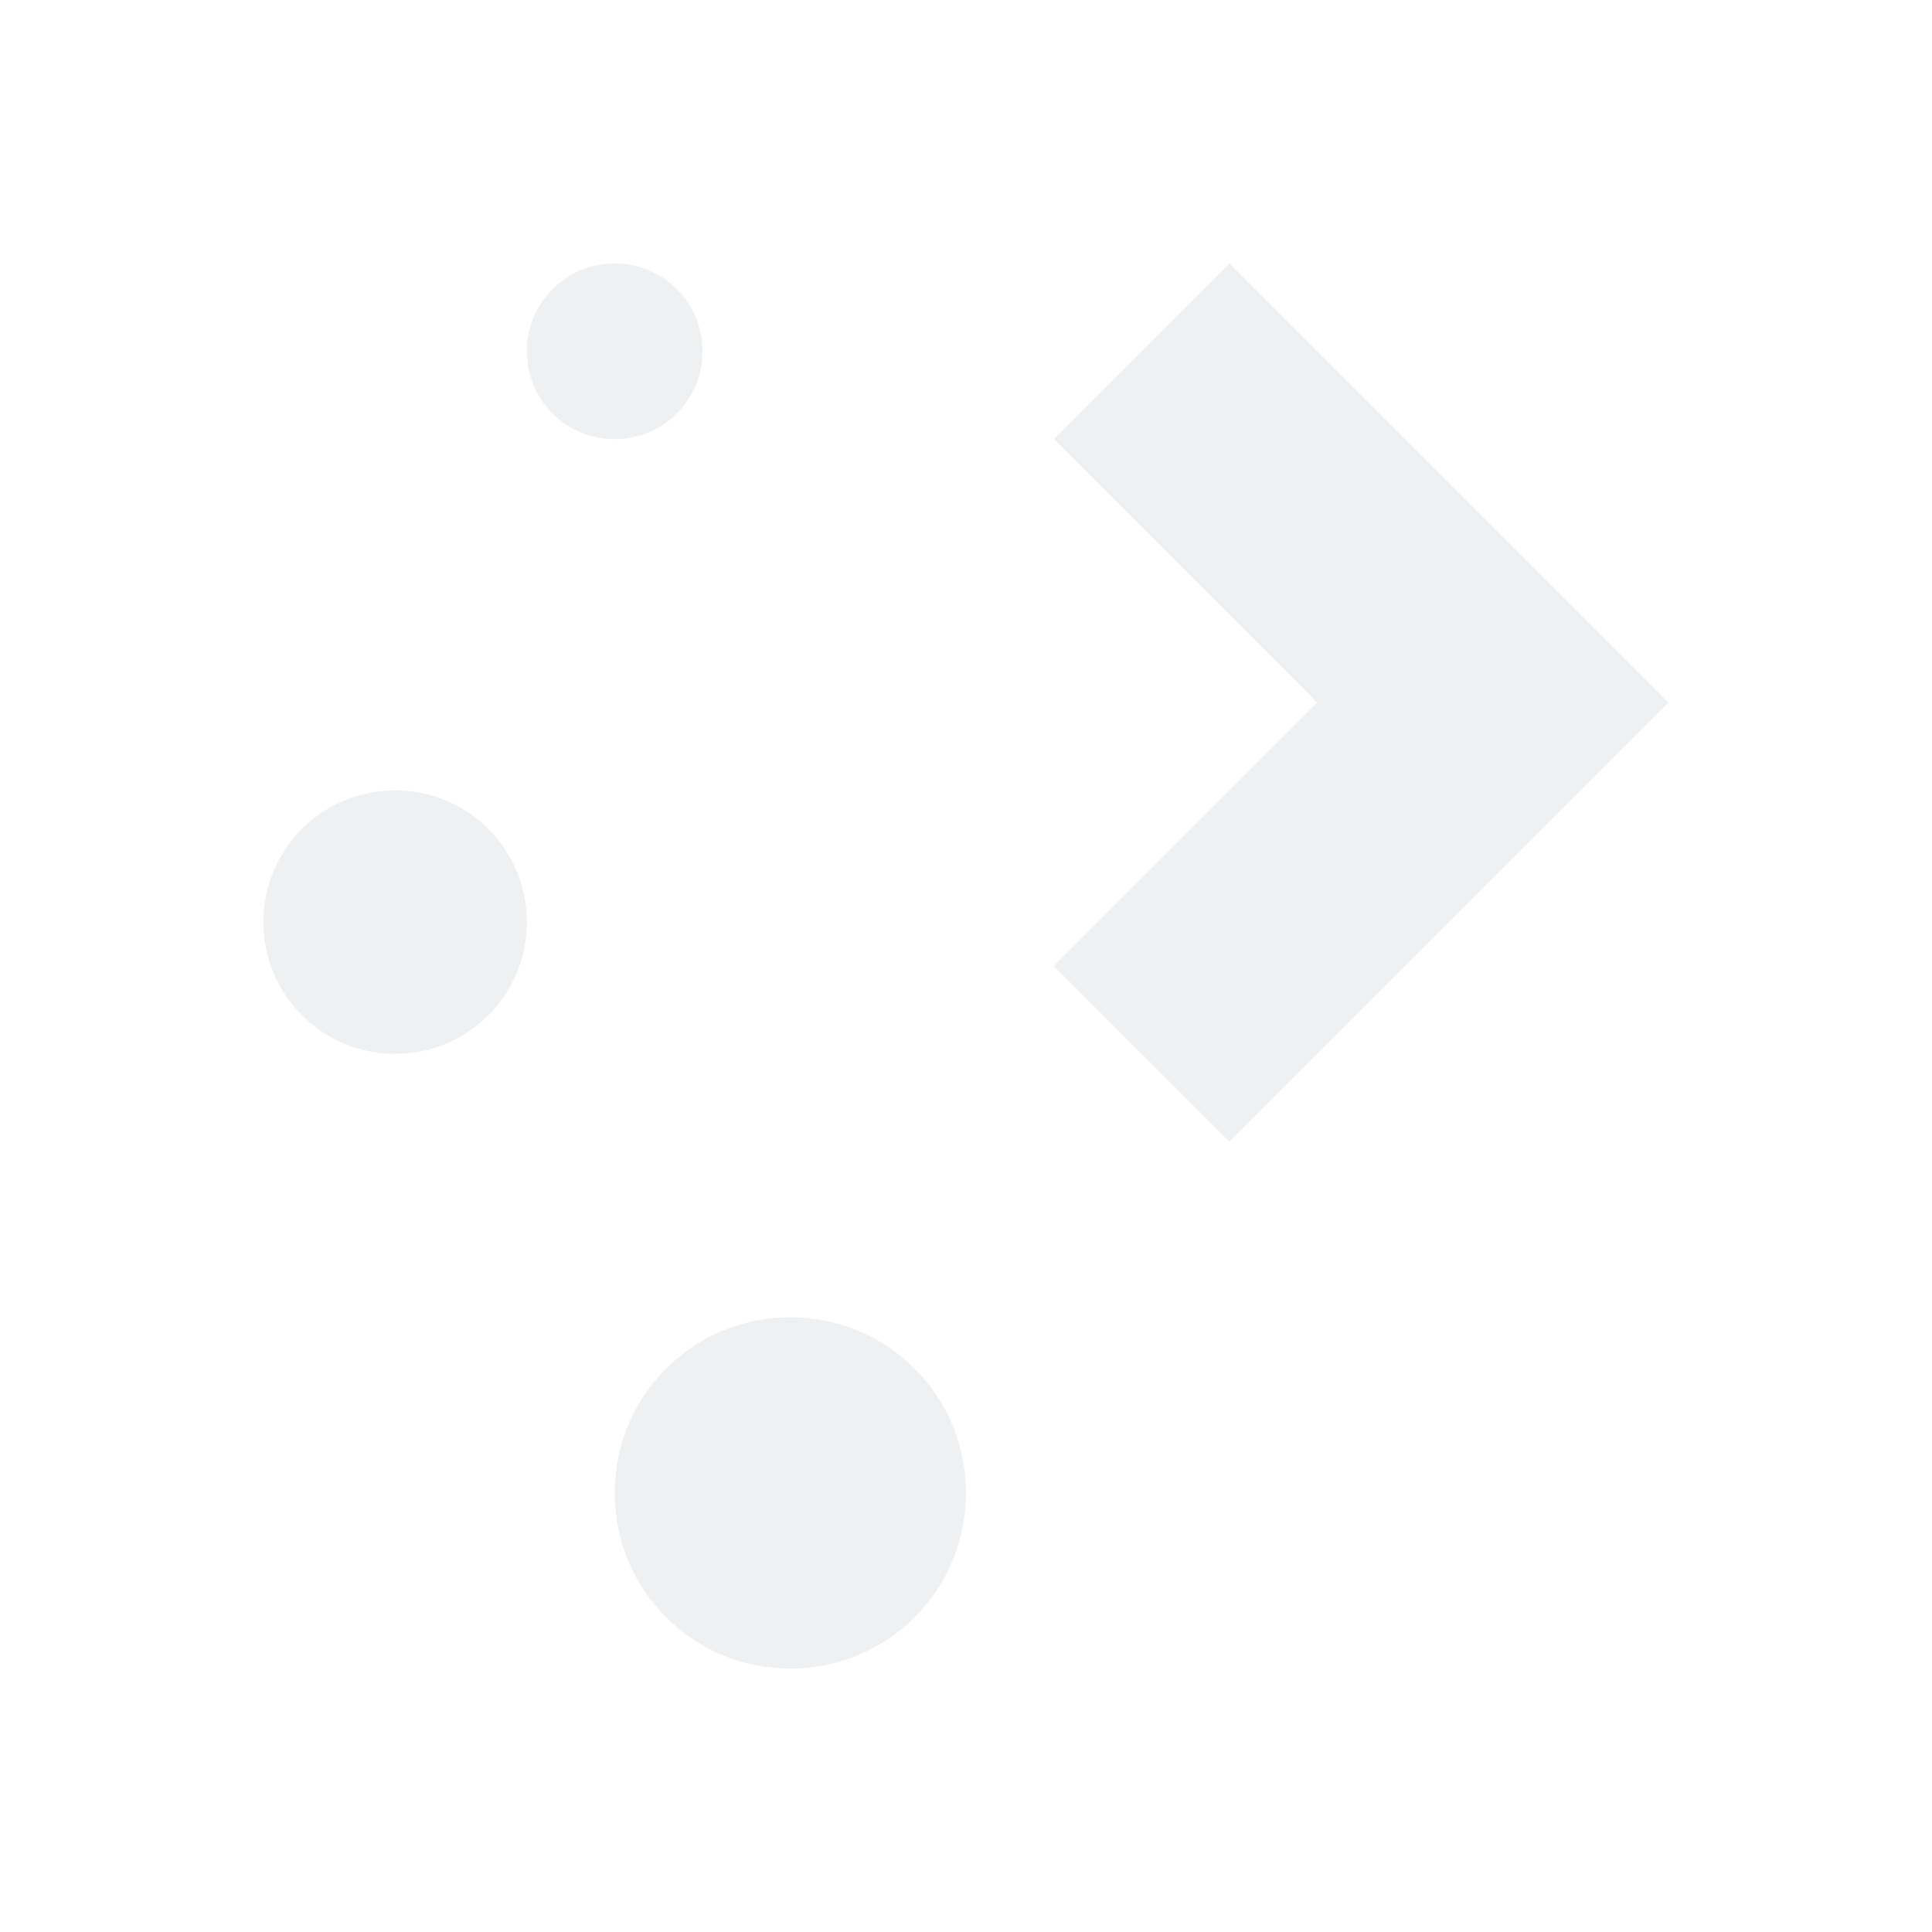
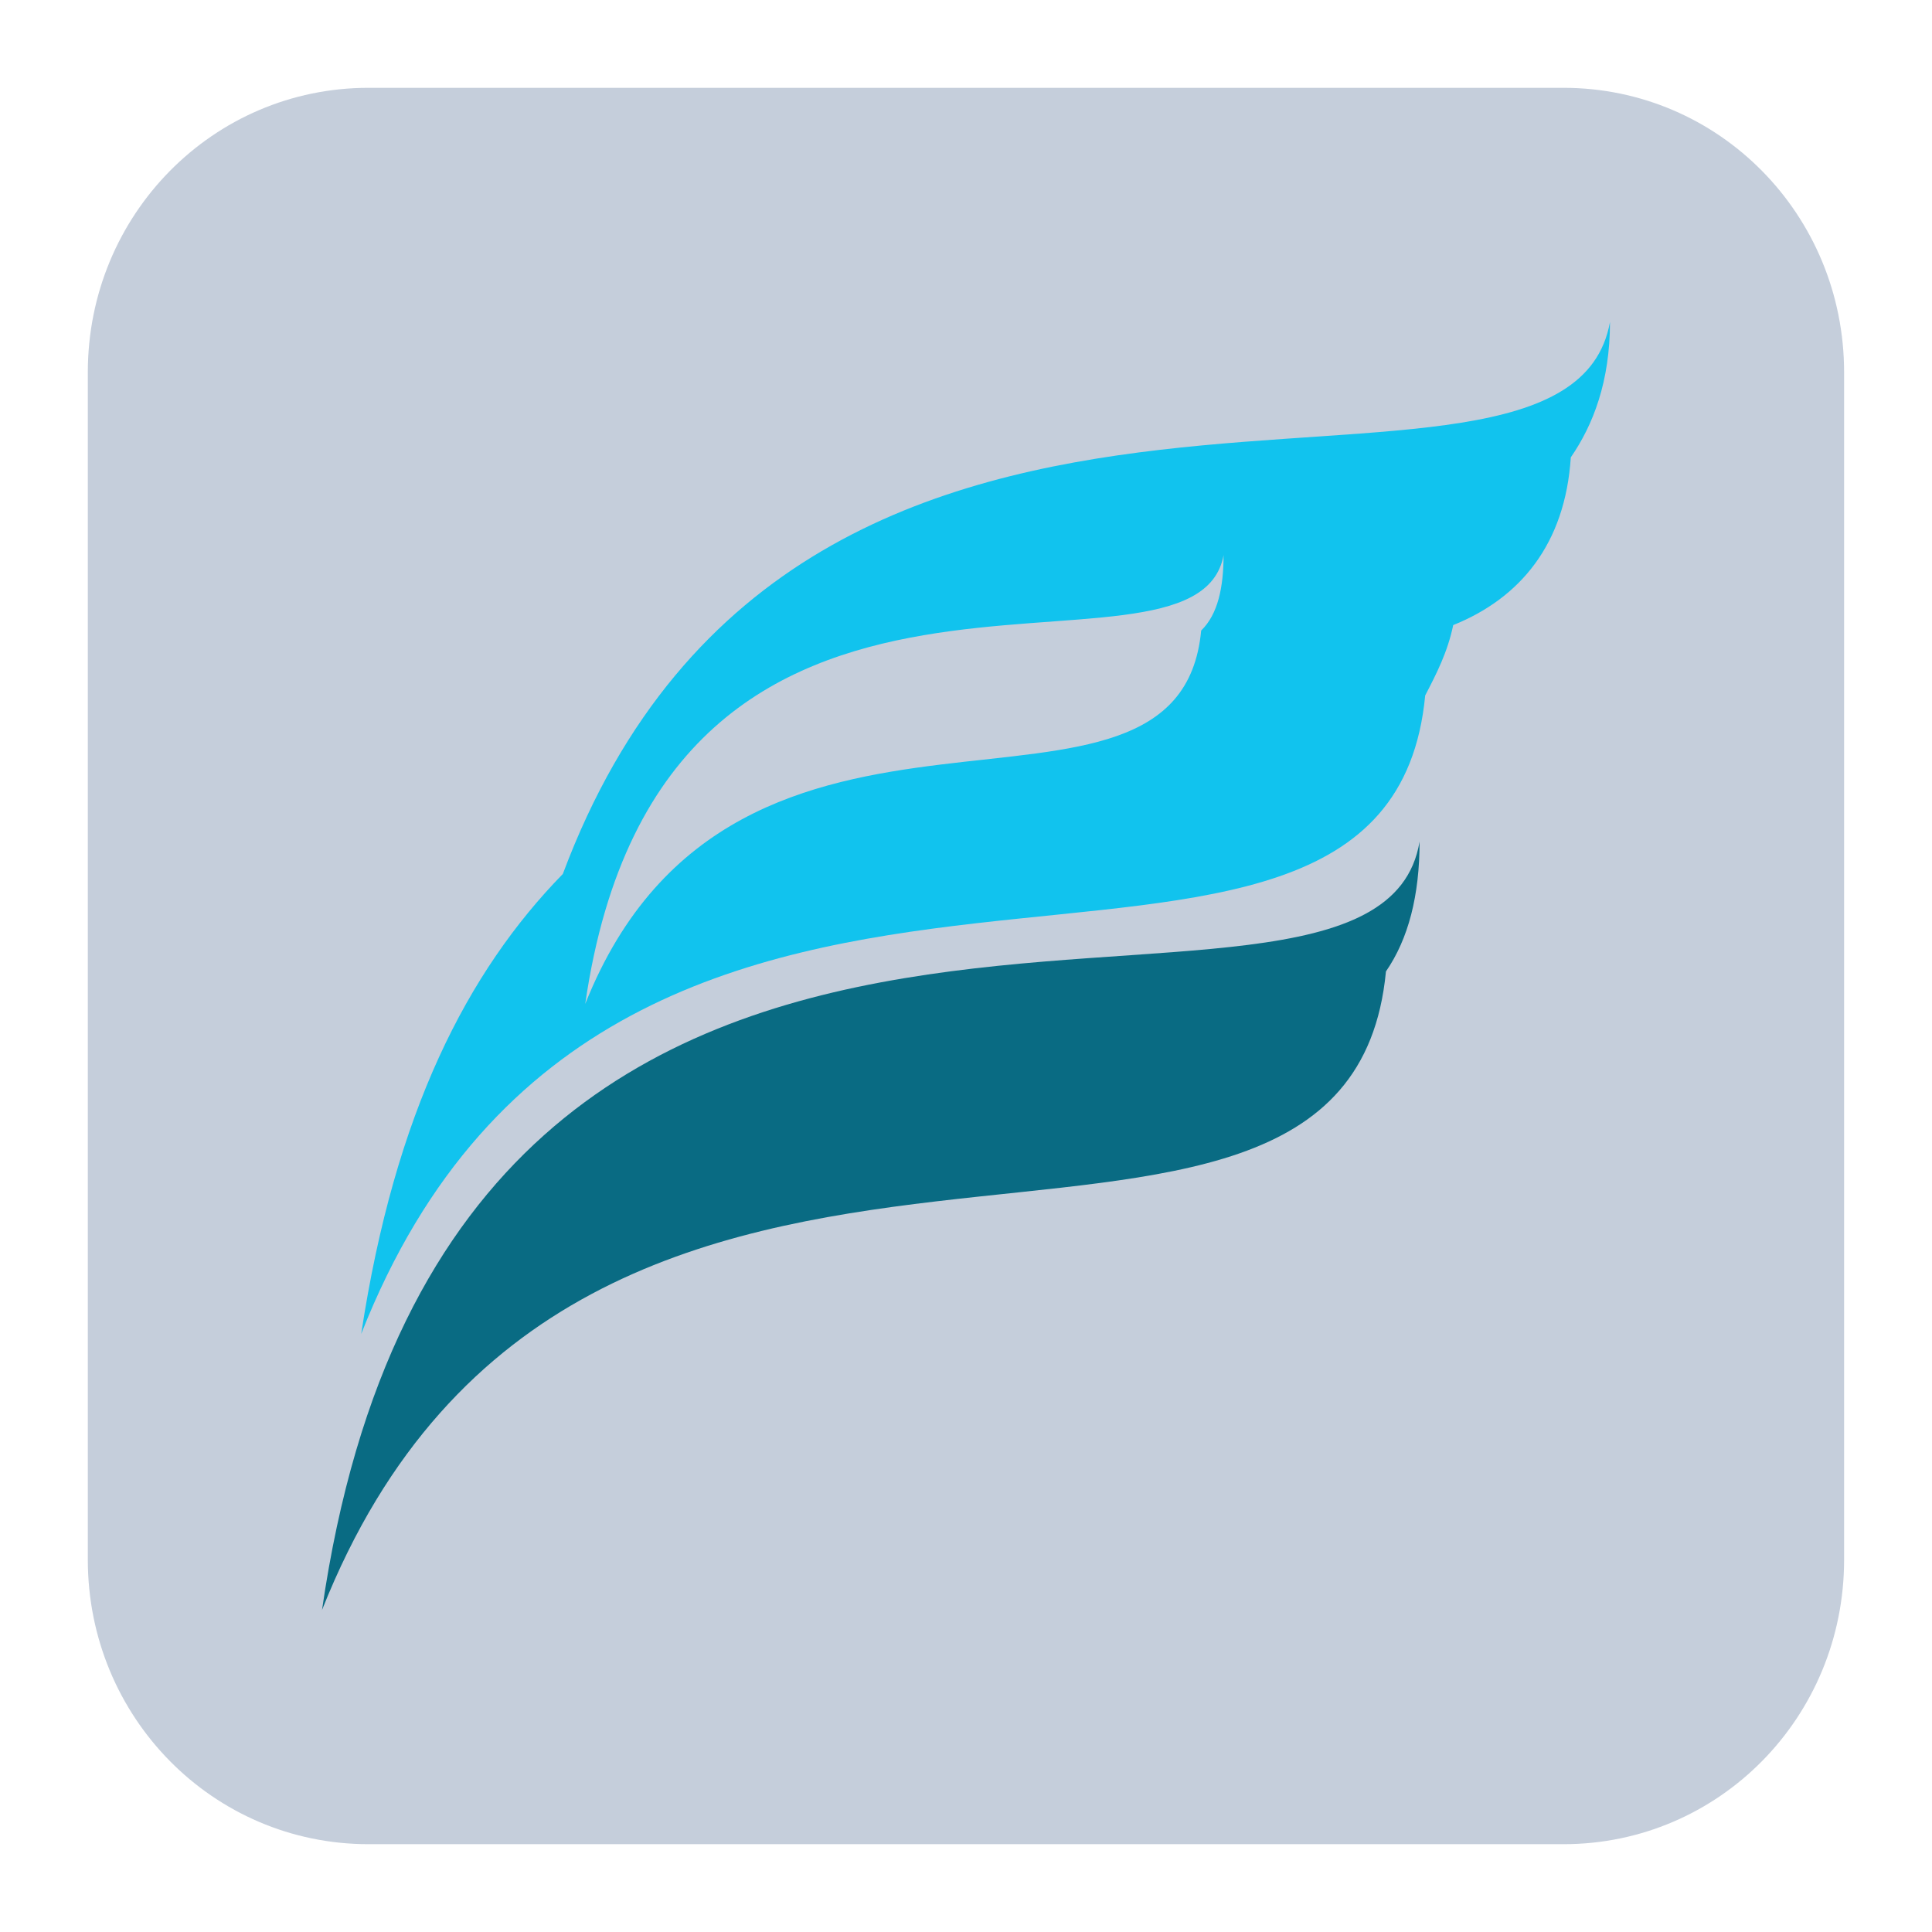
- <svg xmlns="http://www.w3.org/2000/svg" viewBox="0 0 22 22">
-   <defs id="defs3051">
-     <style type="text/css" id="current-color-scheme">
-       .ColorScheme-Text {
-         color:#eff0f1;
-       }
-       </style>
+ <svg xmlns="http://www.w3.org/2000/svg" xmlns:xlink="http://www.w3.org/1999/xlink" width="22" version="1.1" height="22" id="svg1">
+   <defs id="defs5455">
+     <linearGradient xlink:href="#linearGradient865" id="linearGradient869" gradientUnits="userSpaceOnUse" gradientTransform="matrix(0.5837235,0,0,0.5641025,-20.37636,11.97436)" x1="25" y1="21" x2="3" y2="21" />
+     <linearGradient id="linearGradient865" x1="0" x2="0" y1="0" y2="1">
+       <stop offset="0%" style="stop-color:#096b83;stop-opacity:1" id="stop861" />
+       <stop offset="100%" style="stop-color:#11c3ee;stop-opacity:1" id="stop863" />
+     </linearGradient>
+     <linearGradient xlink:href="#linearGradient865" id="linearGradient871" gradientUnits="userSpaceOnUse" gradientTransform="matrix(0.5837235,0,0,0.5641025,-20.37636,11.97436)" x1="17" y1="13" x2="28.626" y2="13.214" />
  </defs>
-   <g transform="translate(-421.7143,-525.7907)">
-     <path style="opacity:1;fill:currentColor;fill-opacity:1;stroke:none" d="m 428.714,528.791 c -0.554,0 -1,0.446 -1,1 0,0.554 0.446,1 1,1 0.554,0 1,-0.446 1,-1 0,-0.554 -0.446,-1 -1,-1 z m 7,0 -2,2 3,3 -3,3 2,2 3,-3 2,-2 -5,-5 z m -9.5,6 c -0.831,0 -1.5,0.669 -1.5,1.5 0,0.831 0.669,1.5 1.5,1.5 0.831,0 1.5,-0.669 1.5,-1.5 0,-0.831 -0.669,-1.5 -1.5,-1.5 z m 4.5,6 c -1.108,0 -2,0.892 -2,2 0,1.108 0.892,2 2,2 1.108,0 2,-0.892 2,-2 0,-1.108 -0.892,-2 -2,-2 z" id="rect4231" class="ColorScheme-Text" />
+   <g id="layer1" transform="translate(-453.8628,-674.4778)">
+     <flowRoot line-height="125%" style="font-size:32.5px;font-family:sans-serif" id="flowRoot4170">
+       <flowRegion id="flowRegion4172">
+         <rect width="87.75" x="452.321" y="489.798" height="48.75" id="rect4174" />
+       </flowRegion>
+       <flowPara id="flowPara4176">Plasm</flowPara>
+     </flowRoot>
+     <g id="22-22-start-here-kde-7" transform="translate(453.8628,674.4778)">
+       <rect id="rect2" style="opacity:0.001" width="22" height="22" x="0" y="0" />
+       <path id="rect4328-7" d="m 4.196,1 h 13.607 c 1.771,0 3.196,1.445 3.196,3.24 V 17.76 C 21,19.555 19.574,21 17.804,21 H 4.196 C 2.426,21 1,19.555 1,17.76 V 4.24 C 1,2.445 2.426,1 4.196,1 Z" style="opacity:0.3;fill:#3b5a87;fill-opacity:1;fill-rule:nonzero;stroke:none;stroke-width:0;stroke-linecap:round;stroke-linejoin:round;stroke-miterlimit:4;stroke-dasharray:none;stroke-opacity:1" />
+       <path class="fil0" d="m 16.165,9.583 c 0,0.616 -0.128,1.109 -0.383,1.479 C 15.336,15.745 6.6,10.938 3.667,18.333 5.197,7.734 15.655,12.664 16.165,9.583 Z" id="path6-5" style="fill:url(#linearGradient869);fill-opacity:1;stroke-width:0.063;image-rendering:optimizeQuality;shape-rendering:geometricPrecision;text-rendering:geometricPrecision" />
+       <path class="fil0" d="m 18.333,3.667 c 0,0.678 -0.191,1.171 -0.446,1.541 -0.064,0.986 -0.574,1.602 -1.339,1.91 -0.064,0.308 -0.191,0.555 -0.319,0.801 C 15.783,12.602 7.046,7.734 4.113,15.19 4.496,12.664 5.325,11.062 6.409,9.952 9.151,2.619 17.823,6.501 18.333,3.667 Z m -4.4,2.65 c 0,0.37 -0.064,0.678 -0.255,0.863 -0.255,2.711 -5.293,-0.062 -7.014,4.252 0.893,-6.162 6.951,-3.328 7.27,-5.115 z" id="path8-3" style="fill:url(#linearGradient871);fill-opacity:1;fill-rule:evenodd;stroke-width:0.063;image-rendering:optimizeQuality;shape-rendering:geometricPrecision;text-rendering:geometricPrecision" />
+     </g>
  </g>
</svg>
